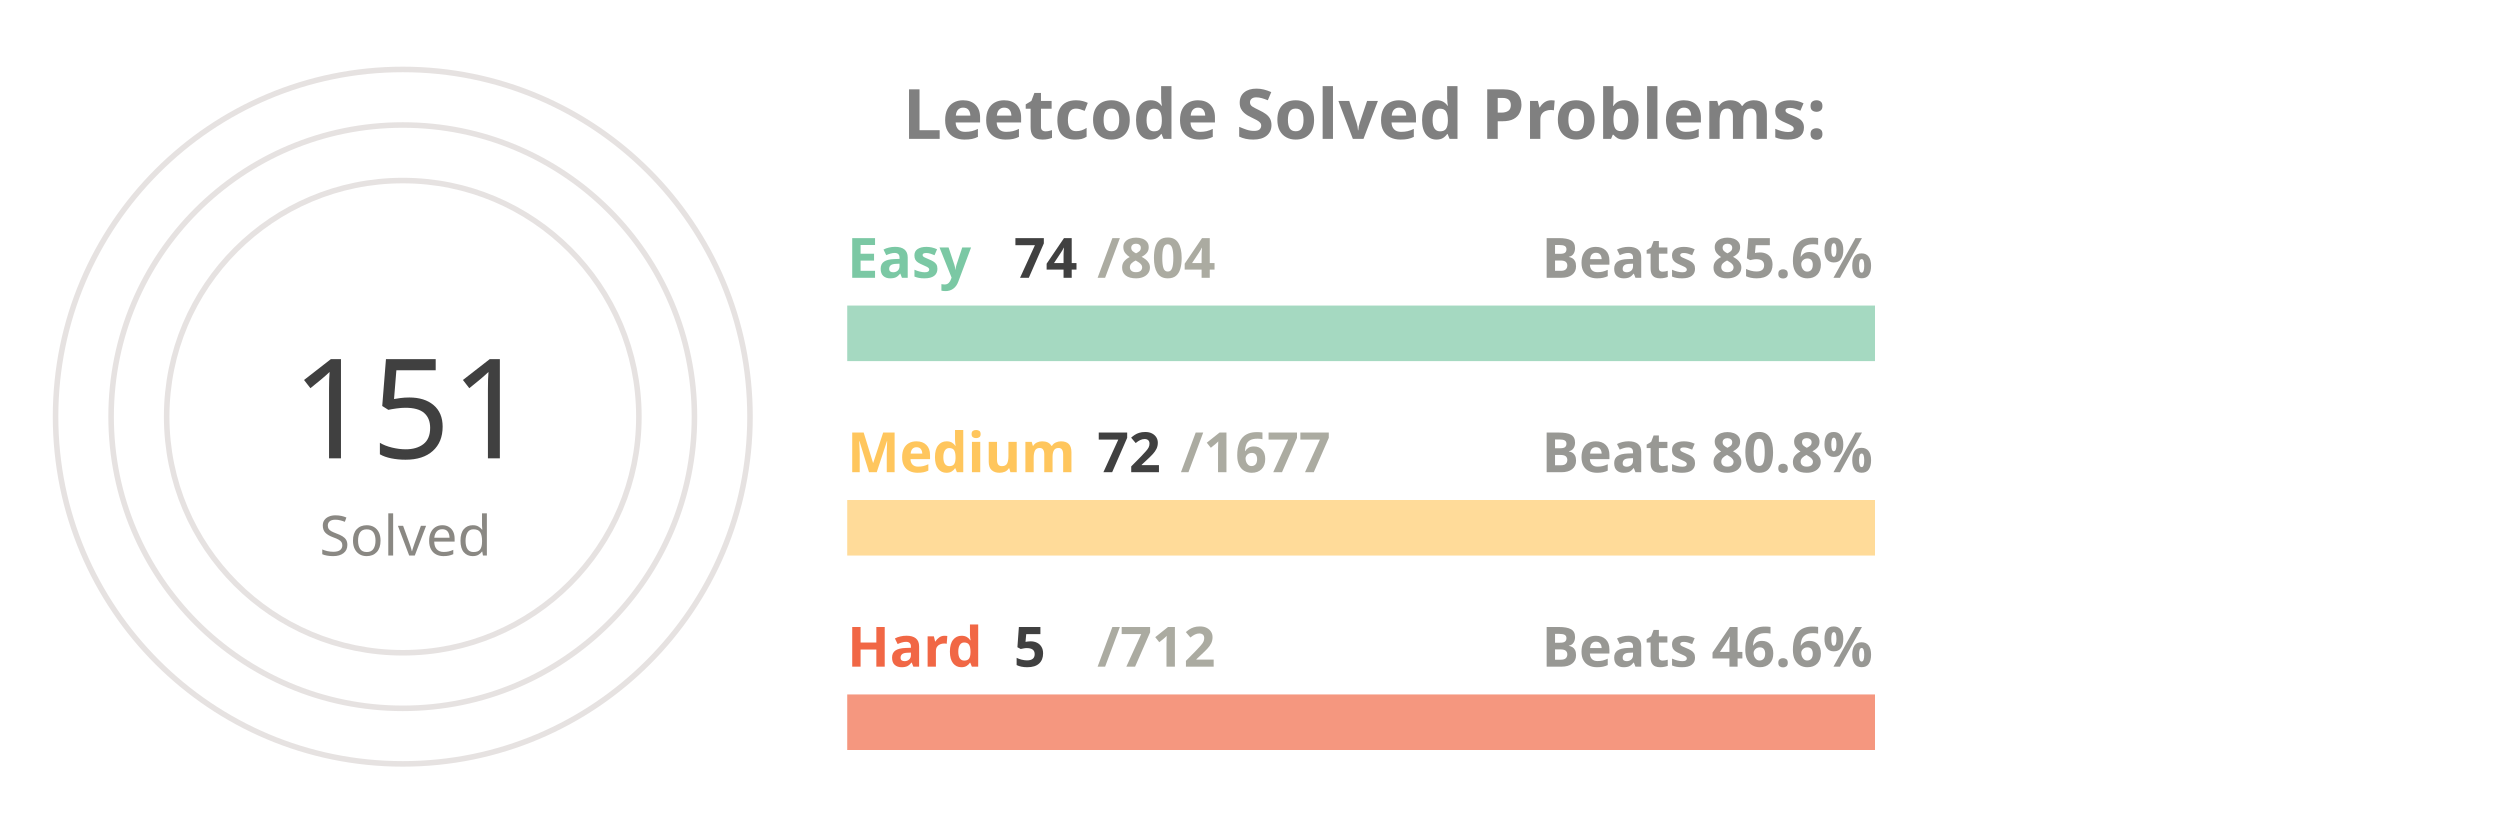
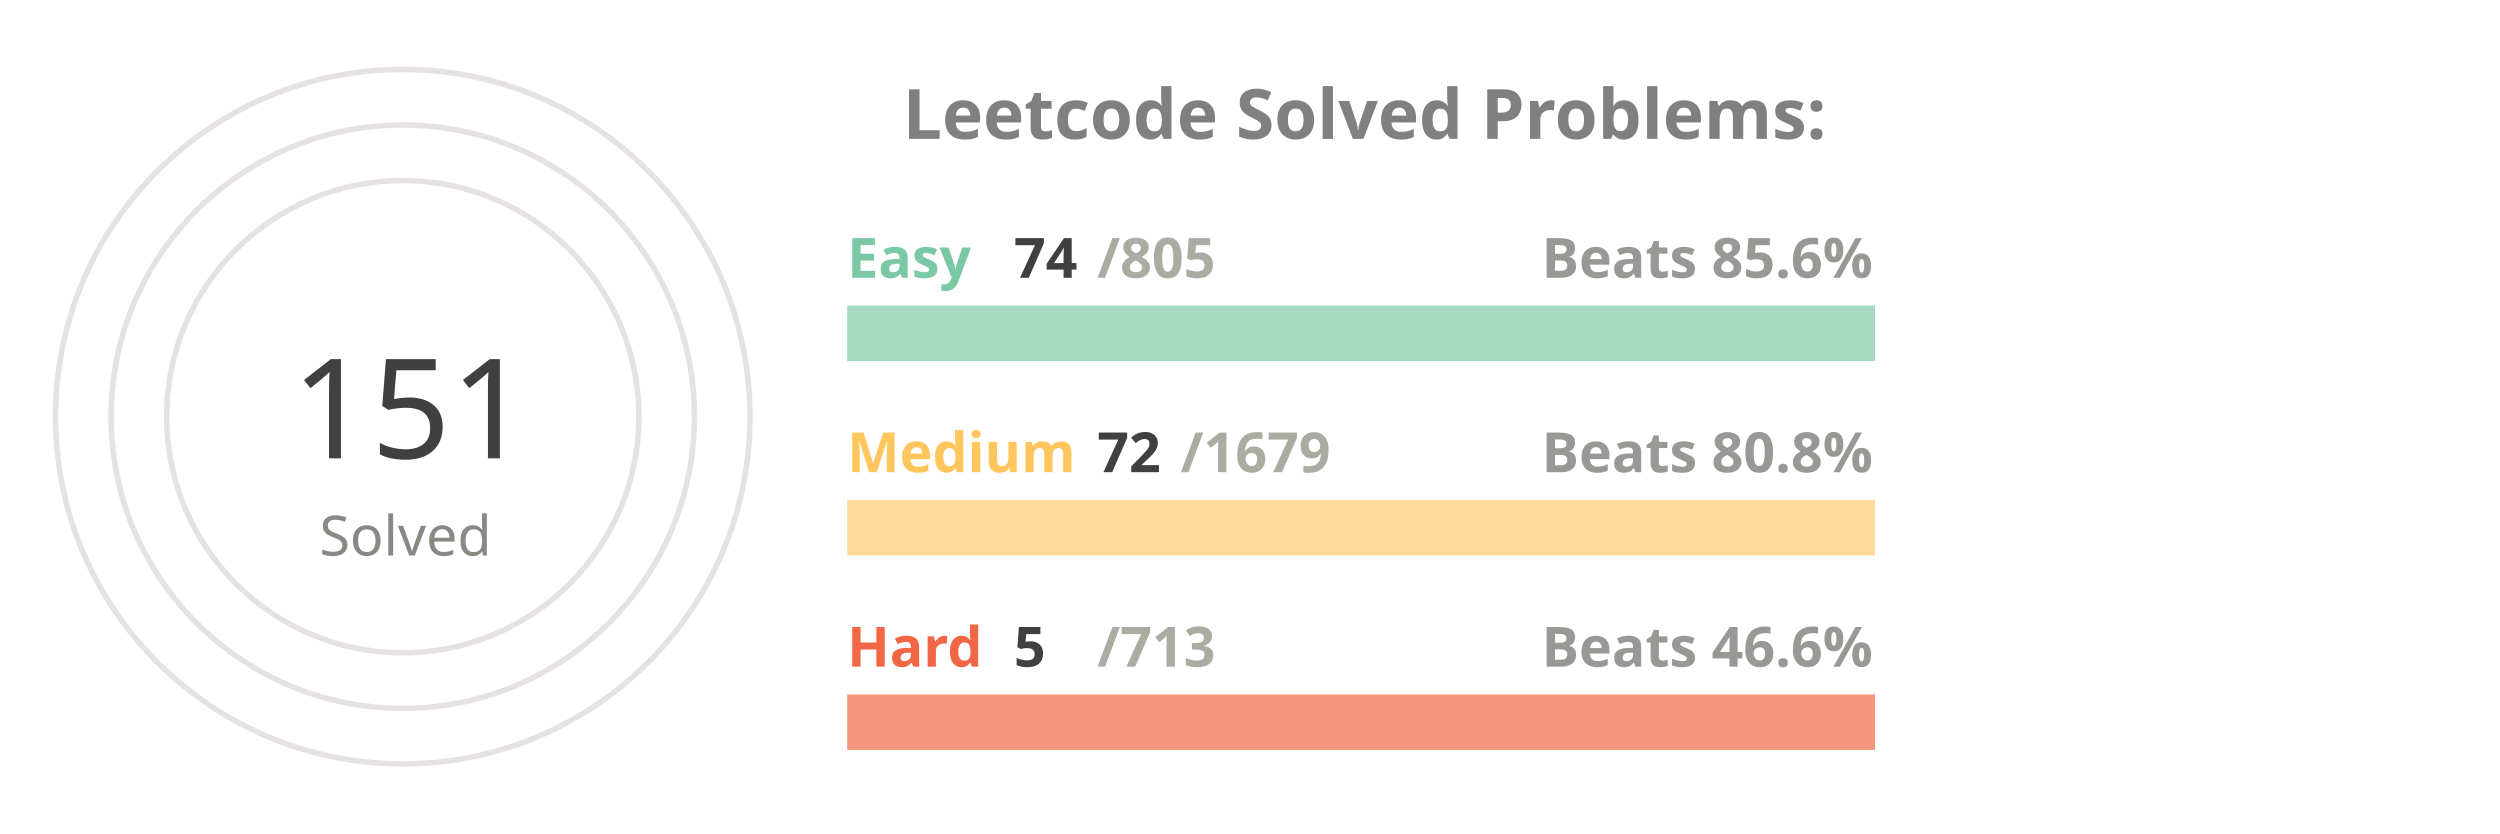
<svg xmlns="http://www.w3.org/2000/svg" viewBox="0 0 650 300" height="200px" width="600px">
  <style>
.label {
	font: bold 25px sans-serif;
	color: #404040;
	-webkit-text-stroke: 1px white;
  }
.name {
	font: bold 20px sans-serif;
	color: #404040;
  }

.line {
	stroke-dasharray: 1000;
	stroke-dashoffset: 1000;
	animation: dash 3.5s ease-in-out forwards;	
	animation-iteration-count: infinite;
	animation-direction: alternate-reverse;
}

.totalSum {
	font: 50px sans-serif;
}

.totalSumLabel {
	font: 20px sans-serif;
}

.path {
	stroke-dasharray: 1000;
	stroke-dashoffset: 1000;
	animation: dash 3.5s ease-in-out forwards;	
	animation-iteration-count: infinite;
	animation-direction: alternate-reverse;
}
  
@keyframes dash {
	to {
		stroke-dashoffset: 0;
	}
}

</style>
  <g stroke="#E6E2E1" fill="none" stroke-width="2">
    <circle cx="20" cy="150" r="125" />
    <circle cx="20" cy="150" r="105" />
    <circle cx="20" cy="150" r="85" />
  </g>
  <g fill="none" stroke-width="20">
    <line x1="180" y1="120" x2="550" y2="120" stroke="#a5d9c1" />
    <line x1="180" y1="190" x2="550" y2="190" stroke="#ffdb99" />
    <line x1="180" y1="260" x2="550" y2="260" stroke="#f5977f" />
  </g>
  <g fill="none" stroke-width="20" class="line">
    <line x1="180" y1="120" x2="214" y2="120" stroke="#7BC8A4" />
    <line x1="180" y1="190" x2="195" y2="190" stroke="#FFC65D" />
    <line x1="180" y1="260" x2="182" y2="260" stroke="#F16745" />
  </g>
  <g fill="none" stroke-width="20" stroke-linecap="round" class="path">
    <path d="M 20 25 A 125 125 45 0 1 86 43" stroke="#7BC8A4" />
    <path d="M 20 45 A 105 105 45 0 1 45 48" stroke="#FFC65D" />
    <path d="M 20 65 A 85 85 45 0 1 20 65" stroke="#F16745" />
  </g>
  <g class="name">
    <text x="180" y="100" fill="#7BC8A4">Easy</text>
    <text x="240" y="100" fill="#404040">74</text>
-     <text x="270" y="100" fill="#ABABA1">/804</text>
+     <text x="270" y="100" fill="#ABABA1">/805</text>
    <text x="430" y="100" fill="#989894">Beats 85.6%</text>
    <text x="180" y="170" fill="#FFC65D">Medium</text>
    <text x="270" y="170" fill="#404040">72</text>
-     <text x="300" y="170" fill="#ABABA1">/1677</text>
+     <text x="300" y="170" fill="#ABABA1">/1679</text>
    <text x="430" y="170" fill="#989894">Beats 80.8%</text>
    <text x="180" y="240" fill="#F16745">Hard</text>
    <text x="240" y="240" fill="#404040">5</text>
-     <text x="270" y="240" fill="#ABABA1">/712</text>
+     <text x="270" y="240" fill="#ABABA1">/713</text>
    <text x="430" y="240" fill="#989894">Beats 46.6%</text>
  </g>
  <g>
    <text x="-20" y="165" fill="#404040" class="totalSum">151</text>
    <text x="-10" y="200" fill="#8A8883" class="totalSumLabel">Solved</text>
  </g>
  <g class="label">
    <text x="200" y="50" fill="gray">Leetcode Solved Problems:</text>
  </g>
</svg>
